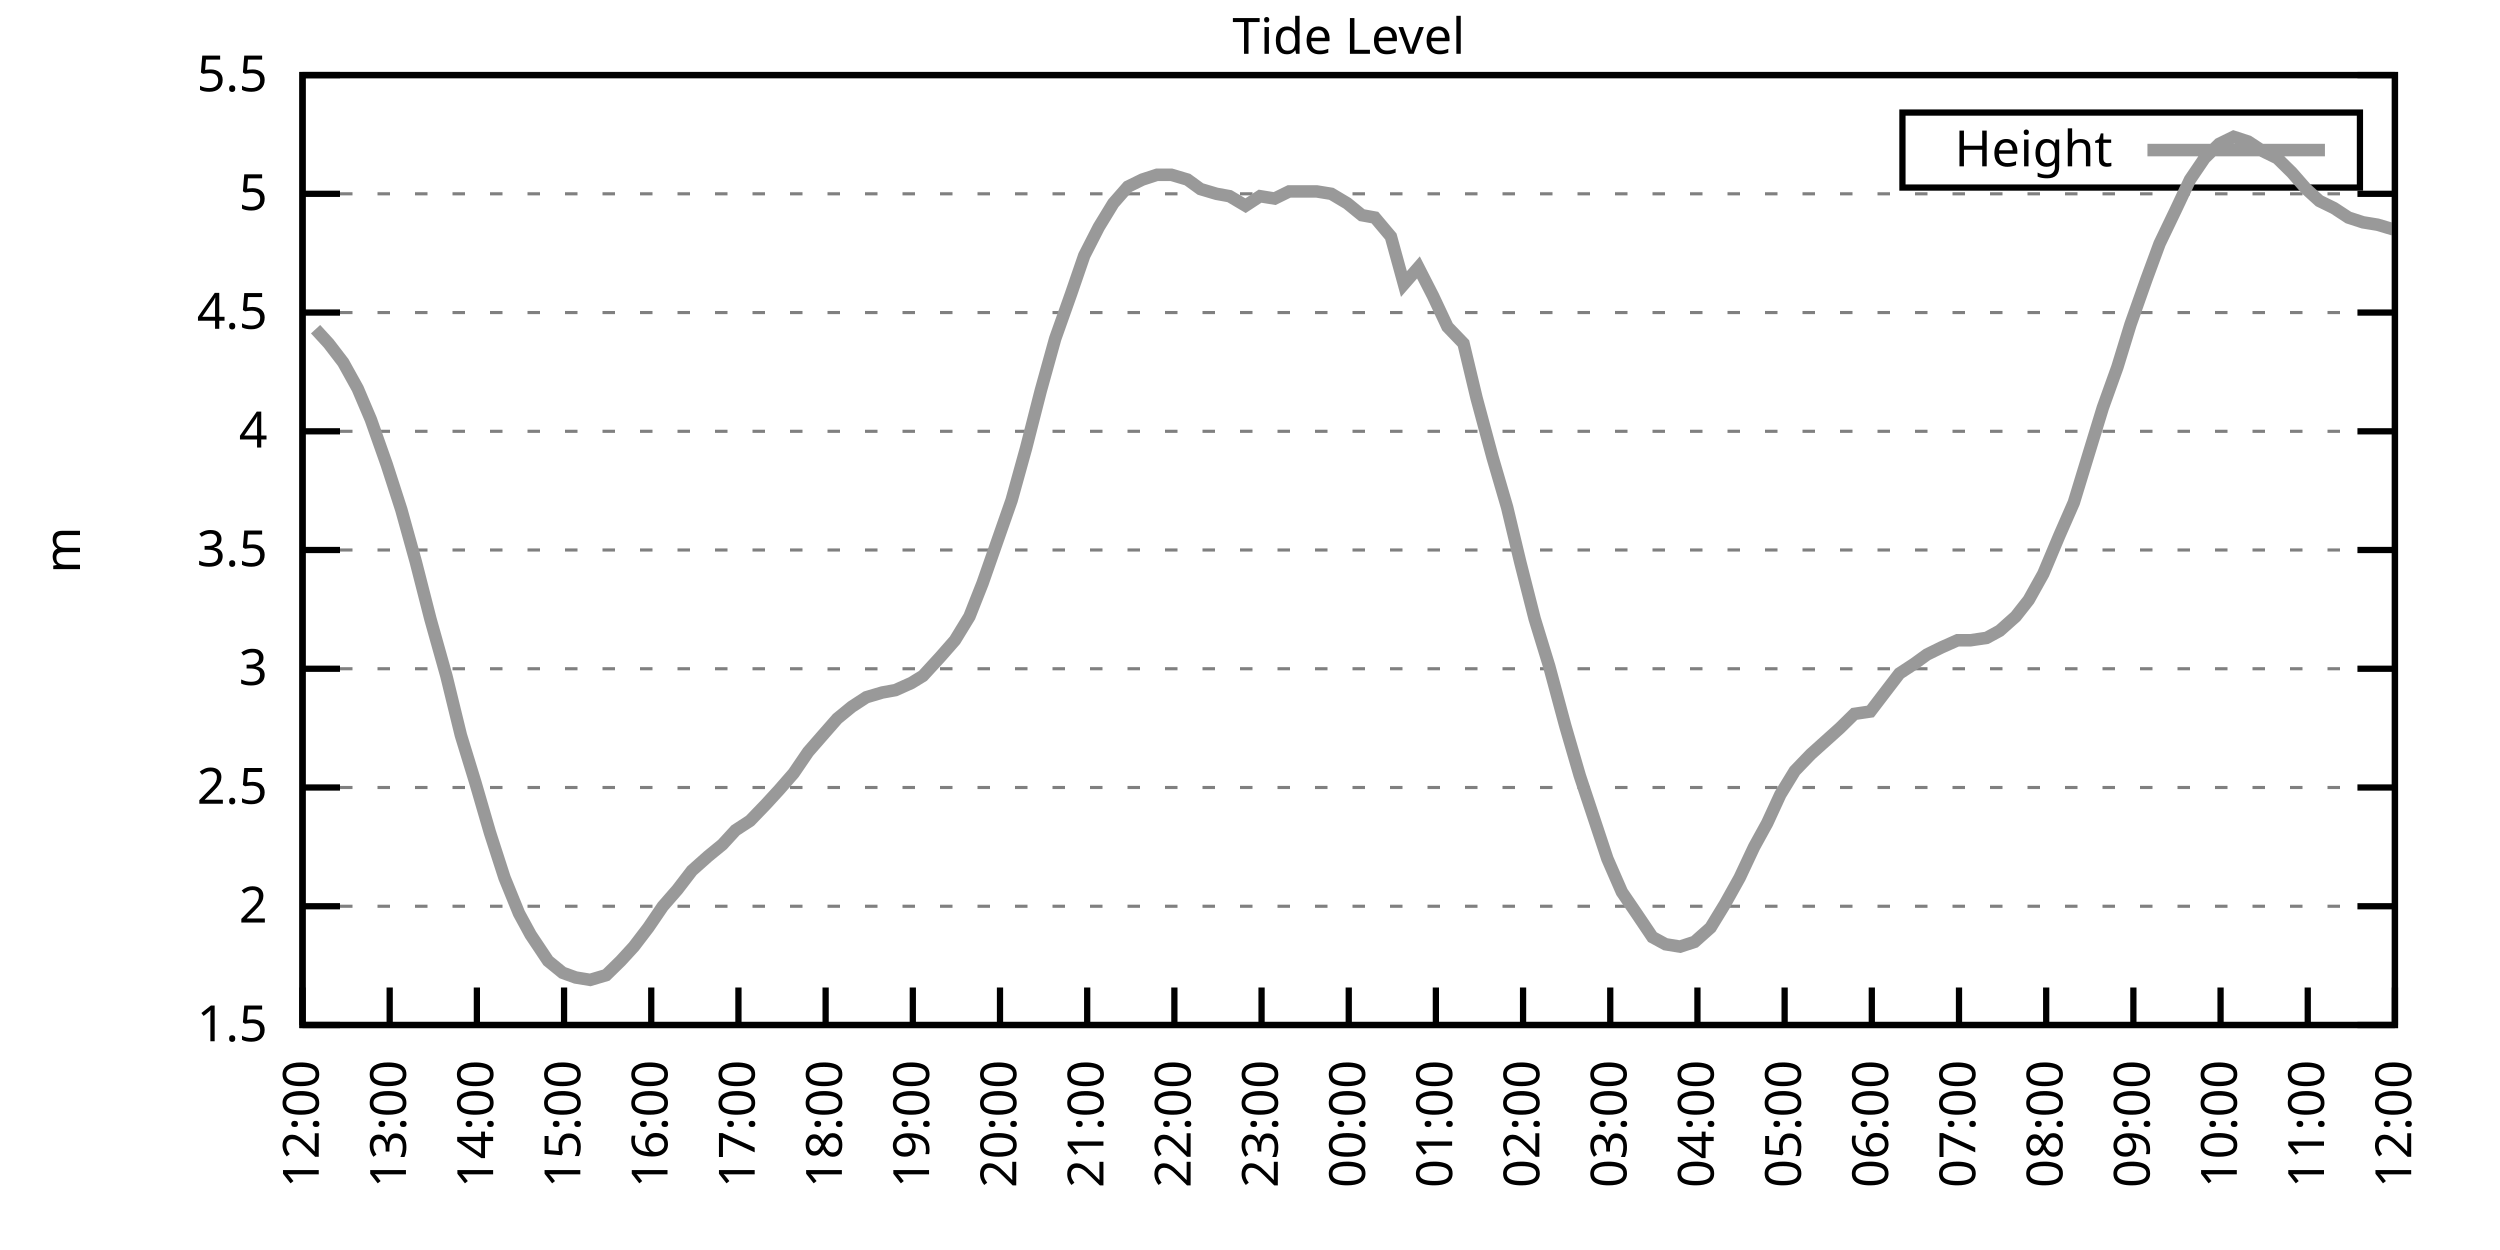
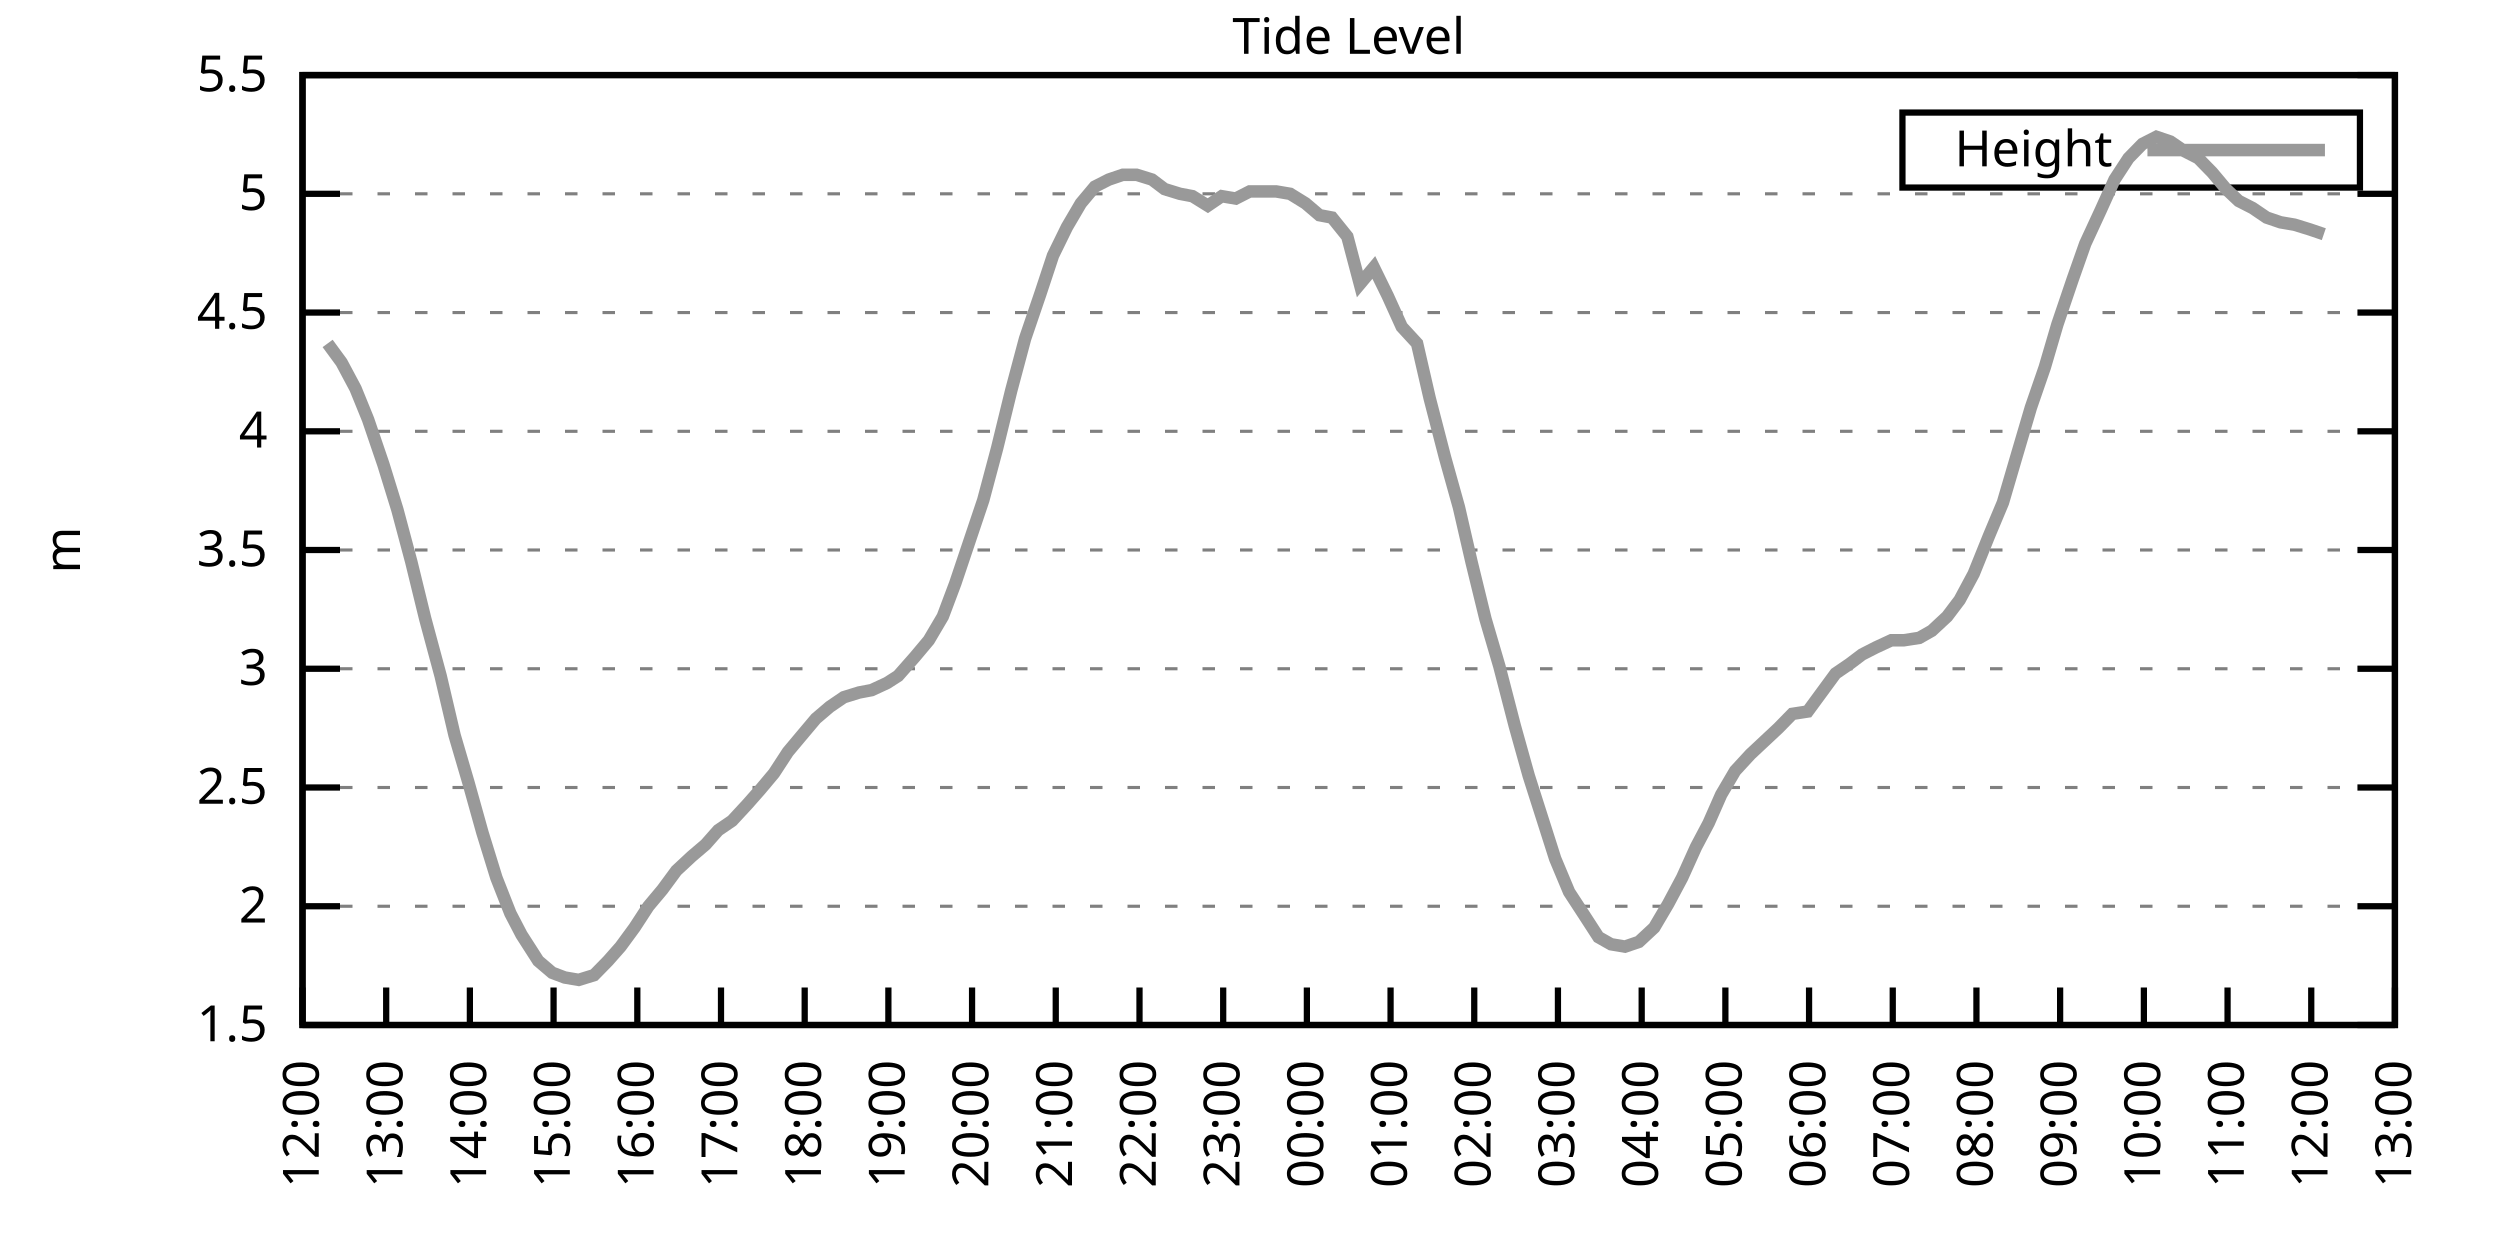
<svg xmlns="http://www.w3.org/2000/svg" xmlns:xlink="http://www.w3.org/1999/xlink" width="400" height="200" viewBox="0 0 400 200">
  <g id="gnuplot_canvas">
    <rect x="0" y="0" width="400" height="200" fill="none" />
    <defs>
      <circle id="gpDot" r="0.5" stroke-width="0.5" stroke="currentColor" />
      <path id="gpPt0" stroke-width="0.333" stroke="currentColor" d="M-1,0 h2 M0,-1 v2" />
      <path id="gpPt1" stroke-width="0.333" stroke="currentColor" d="M-1,-1 L1,1 M1,-1 L-1,1" />
      <path id="gpPt2" stroke-width="0.333" stroke="currentColor" d="M-1,0 L1,0 M0,-1 L0,1 M-1,-1 L1,1 M-1,1 L1,-1" />
      <rect id="gpPt3" stroke-width="0.333" stroke="currentColor" x="-1" y="-1" width="2" height="2" />
      <rect id="gpPt4" stroke-width="0.333" stroke="currentColor" fill="currentColor" x="-1" y="-1" width="2" height="2" />
      <circle id="gpPt5" stroke-width="0.333" stroke="currentColor" cx="0" cy="0" r="1" />
      <use xlink:href="#gpPt5" id="gpPt6" fill="currentColor" stroke="none" />
      <path id="gpPt7" stroke-width="0.333" stroke="currentColor" d="M0,-1.33 L-1.33,0.67 L1.33,0.67 z" />
      <use xlink:href="#gpPt7" id="gpPt8" fill="currentColor" stroke="none" />
      <use xlink:href="#gpPt7" id="gpPt9" stroke="currentColor" transform="rotate(180)" />
      <use xlink:href="#gpPt9" id="gpPt10" fill="currentColor" stroke="none" />
      <use xlink:href="#gpPt3" id="gpPt11" stroke="currentColor" transform="rotate(45)" />
      <use xlink:href="#gpPt11" id="gpPt12" fill="currentColor" stroke="none" />
      <path id="gpPt13" stroke-width="0.333" stroke="currentColor" d="M0,1.330 L1.265,0.411 L0.782,-1.067 L-0.782,-1.076 L-1.265,0.411 z" />
      <use xlink:href="#gpPt13" id="gpPt14" fill="currentColor" stroke="none" />
      <filter id="textbox" filterUnits="objectBoundingBox" x="0" y="0" height="1" width="1">
        <feFlood flood-color="white" flood-opacity="1" result="bgnd" />
        <feComposite in="SourceGraphic" in2="bgnd" operator="atop" />
      </filter>
      <filter id="greybox" filterUnits="objectBoundingBox" x="0" y="0" height="1" width="1">
        <feFlood flood-color="lightgrey" flood-opacity="1" result="grey" />
        <feComposite in="SourceGraphic" in2="grey" operator="atop" />
      </filter>
    </defs>
    <g fill="none" color="white" stroke="currentColor" stroke-width="1.00" stroke-linecap="butt" stroke-linejoin="miter">
</g>
    <g fill="none" color="black" stroke="currentColor" stroke-width="1.00" stroke-linecap="butt" stroke-linejoin="miter">
      <g stroke="none" shape-rendering="crispEdges">
        <polygon fill="rgb(255, 255, 255)" points="48.40,164.00 383.18,164.00 383.18,12.02 48.40,12.02 " />
      </g>
    </g>
    <g fill="none" color="black" stroke="currentColor" stroke-width="1.00" stroke-linecap="butt" stroke-linejoin="miter">
</g>
    <g fill="none" color="black" stroke="black" stroke-width="0.50" stroke-linecap="butt" stroke-linejoin="miter">
</g>
    <g fill="none" color="gray" stroke="currentColor" stroke-width="0.50" stroke-linecap="butt" stroke-linejoin="miter">
      <path stroke="gray" stroke-dasharray="2,4" class="gridline" d="M48.40,164.00 L383.19,164.00  " />
    </g>
    <g fill="none" color="gray" stroke="gray" stroke-width="1.00" stroke-linecap="butt" stroke-linejoin="miter">
</g>
    <g fill="none" color="black" stroke="currentColor" stroke-width="1.00" stroke-linecap="butt" stroke-linejoin="miter">
      <path stroke="black" d="M48.40,164.00 L54.40,164.00 M383.19,164.00 L377.19,164.00  " />
      <g transform="translate(42.80,166.60)" stroke="none" fill="black" font-family="Sans" font-size="8.00" text-anchor="end">
        <text>
          <tspan font-family="Sans"> 1.5</tspan>
        </text>
      </g>
    </g>
    <g fill="none" color="black" stroke="currentColor" stroke-width="1.00" stroke-linecap="butt" stroke-linejoin="miter">
</g>
    <g fill="none" color="black" stroke="black" stroke-width="0.50" stroke-linecap="butt" stroke-linejoin="miter">
</g>
    <g fill="none" color="gray" stroke="currentColor" stroke-width="0.50" stroke-linecap="butt" stroke-linejoin="miter">
      <path stroke="gray" stroke-dasharray="2,4" class="gridline" d="M48.40,145.00 L383.19,145.00  " />
    </g>
    <g fill="none" color="gray" stroke="gray" stroke-width="1.00" stroke-linecap="butt" stroke-linejoin="miter">
</g>
    <g fill="none" color="black" stroke="currentColor" stroke-width="1.00" stroke-linecap="butt" stroke-linejoin="miter">
      <path stroke="black" d="M48.40,145.00 L54.40,145.00 M383.19,145.00 L377.19,145.00  " />
      <g transform="translate(42.80,147.60)" stroke="none" fill="black" font-family="Sans" font-size="8.00" text-anchor="end">
        <text>
          <tspan font-family="Sans"> 2</tspan>
        </text>
      </g>
    </g>
    <g fill="none" color="black" stroke="currentColor" stroke-width="1.00" stroke-linecap="butt" stroke-linejoin="miter">
</g>
    <g fill="none" color="black" stroke="black" stroke-width="0.50" stroke-linecap="butt" stroke-linejoin="miter">
</g>
    <g fill="none" color="gray" stroke="currentColor" stroke-width="0.50" stroke-linecap="butt" stroke-linejoin="miter">
      <path stroke="gray" stroke-dasharray="2,4" class="gridline" d="M48.40,126.00 L383.19,126.00  " />
    </g>
    <g fill="none" color="gray" stroke="gray" stroke-width="1.00" stroke-linecap="butt" stroke-linejoin="miter">
</g>
    <g fill="none" color="black" stroke="currentColor" stroke-width="1.00" stroke-linecap="butt" stroke-linejoin="miter">
      <path stroke="black" d="M48.40,126.00 L54.40,126.00 M383.19,126.00 L377.19,126.00  " />
      <g transform="translate(42.80,128.60)" stroke="none" fill="black" font-family="Sans" font-size="8.00" text-anchor="end">
        <text>
          <tspan font-family="Sans"> 2.5</tspan>
        </text>
      </g>
    </g>
    <g fill="none" color="black" stroke="currentColor" stroke-width="1.00" stroke-linecap="butt" stroke-linejoin="miter">
</g>
    <g fill="none" color="black" stroke="black" stroke-width="0.50" stroke-linecap="butt" stroke-linejoin="miter">
</g>
    <g fill="none" color="gray" stroke="currentColor" stroke-width="0.50" stroke-linecap="butt" stroke-linejoin="miter">
      <path stroke="gray" stroke-dasharray="2,4" class="gridline" d="M48.40,107.00 L383.19,107.00  " />
    </g>
    <g fill="none" color="gray" stroke="gray" stroke-width="1.00" stroke-linecap="butt" stroke-linejoin="miter">
</g>
    <g fill="none" color="black" stroke="currentColor" stroke-width="1.00" stroke-linecap="butt" stroke-linejoin="miter">
      <path stroke="black" d="M48.40,107.00 L54.40,107.00 M383.19,107.00 L377.19,107.00  " />
      <g transform="translate(42.80,109.60)" stroke="none" fill="black" font-family="Sans" font-size="8.00" text-anchor="end">
        <text>
          <tspan font-family="Sans"> 3</tspan>
        </text>
      </g>
    </g>
    <g fill="none" color="black" stroke="currentColor" stroke-width="1.00" stroke-linecap="butt" stroke-linejoin="miter">
</g>
    <g fill="none" color="black" stroke="black" stroke-width="0.50" stroke-linecap="butt" stroke-linejoin="miter">
</g>
    <g fill="none" color="gray" stroke="currentColor" stroke-width="0.50" stroke-linecap="butt" stroke-linejoin="miter">
      <path stroke="gray" stroke-dasharray="2,4" class="gridline" d="M48.40,88.00 L383.19,88.00  " />
    </g>
    <g fill="none" color="gray" stroke="gray" stroke-width="1.00" stroke-linecap="butt" stroke-linejoin="miter">
</g>
    <g fill="none" color="black" stroke="currentColor" stroke-width="1.00" stroke-linecap="butt" stroke-linejoin="miter">
      <path stroke="black" d="M48.40,88.00 L54.40,88.00 M383.19,88.00 L377.19,88.00  " />
      <g transform="translate(42.80,90.60)" stroke="none" fill="black" font-family="Sans" font-size="8.00" text-anchor="end">
        <text>
          <tspan font-family="Sans"> 3.5</tspan>
        </text>
      </g>
    </g>
    <g fill="none" color="black" stroke="currentColor" stroke-width="1.00" stroke-linecap="butt" stroke-linejoin="miter">
</g>
    <g fill="none" color="black" stroke="black" stroke-width="0.50" stroke-linecap="butt" stroke-linejoin="miter">
</g>
    <g fill="none" color="gray" stroke="currentColor" stroke-width="0.50" stroke-linecap="butt" stroke-linejoin="miter">
      <path stroke="gray" stroke-dasharray="2,4" class="gridline" d="M48.40,69.01 L383.19,69.01  " />
    </g>
    <g fill="none" color="gray" stroke="gray" stroke-width="1.00" stroke-linecap="butt" stroke-linejoin="miter">
</g>
    <g fill="none" color="black" stroke="currentColor" stroke-width="1.00" stroke-linecap="butt" stroke-linejoin="miter">
      <path stroke="black" d="M48.40,69.01 L54.40,69.01 M383.19,69.01 L377.19,69.01  " />
      <g transform="translate(42.80,71.61)" stroke="none" fill="black" font-family="Sans" font-size="8.00" text-anchor="end">
        <text>
          <tspan font-family="Sans"> 4</tspan>
        </text>
      </g>
    </g>
    <g fill="none" color="black" stroke="currentColor" stroke-width="1.00" stroke-linecap="butt" stroke-linejoin="miter">
</g>
    <g fill="none" color="black" stroke="black" stroke-width="0.50" stroke-linecap="butt" stroke-linejoin="miter">
</g>
    <g fill="none" color="gray" stroke="currentColor" stroke-width="0.50" stroke-linecap="butt" stroke-linejoin="miter">
      <path stroke="gray" stroke-dasharray="2,4" class="gridline" d="M48.40,50.01 L383.19,50.01  " />
    </g>
    <g fill="none" color="gray" stroke="gray" stroke-width="1.00" stroke-linecap="butt" stroke-linejoin="miter">
</g>
    <g fill="none" color="black" stroke="currentColor" stroke-width="1.00" stroke-linecap="butt" stroke-linejoin="miter">
      <path stroke="black" d="M48.40,50.01 L54.40,50.01 M383.19,50.01 L377.19,50.01  " />
      <g transform="translate(42.80,52.61)" stroke="none" fill="black" font-family="Sans" font-size="8.00" text-anchor="end">
        <text>
          <tspan font-family="Sans"> 4.5</tspan>
        </text>
      </g>
    </g>
    <g fill="none" color="black" stroke="currentColor" stroke-width="1.00" stroke-linecap="butt" stroke-linejoin="miter">
</g>
    <g fill="none" color="black" stroke="black" stroke-width="0.50" stroke-linecap="butt" stroke-linejoin="miter">
</g>
    <g fill="none" color="gray" stroke="currentColor" stroke-width="0.50" stroke-linecap="butt" stroke-linejoin="miter">
      <path stroke="gray" stroke-dasharray="2,4" class="gridline" d="M48.40,31.01 L383.19,31.01  " />
    </g>
    <g fill="none" color="gray" stroke="gray" stroke-width="1.00" stroke-linecap="butt" stroke-linejoin="miter">
</g>
    <g fill="none" color="black" stroke="currentColor" stroke-width="1.00" stroke-linecap="butt" stroke-linejoin="miter">
      <path stroke="black" d="M48.40,31.01 L54.40,31.01 M383.19,31.01 L377.19,31.01  " />
      <g transform="translate(42.80,33.61)" stroke="none" fill="black" font-family="Sans" font-size="8.00" text-anchor="end">
        <text>
          <tspan font-family="Sans"> 5</tspan>
        </text>
      </g>
    </g>
    <g fill="none" color="black" stroke="currentColor" stroke-width="1.00" stroke-linecap="butt" stroke-linejoin="miter">
</g>
    <g fill="none" color="black" stroke="black" stroke-width="0.50" stroke-linecap="butt" stroke-linejoin="miter">
</g>
    <g fill="none" color="gray" stroke="currentColor" stroke-width="0.50" stroke-linecap="butt" stroke-linejoin="miter">
      <path stroke="gray" stroke-dasharray="2,4" class="gridline" d="M48.40,12.01 L383.19,12.01  " />
    </g>
    <g fill="none" color="gray" stroke="gray" stroke-width="1.00" stroke-linecap="butt" stroke-linejoin="miter">
</g>
    <g fill="none" color="black" stroke="currentColor" stroke-width="1.00" stroke-linecap="butt" stroke-linejoin="miter">
      <path stroke="black" d="M48.40,12.01 L54.40,12.01 M383.19,12.01 L377.19,12.01  " />
      <g transform="translate(42.80,14.61)" stroke="none" fill="black" font-family="Sans" font-size="8.00" text-anchor="end">
        <text>
          <tspan font-family="Sans"> 5.5</tspan>
        </text>
      </g>
    </g>
    <g fill="none" color="black" stroke="currentColor" stroke-width="1.00" stroke-linecap="butt" stroke-linejoin="miter">
      <path stroke="black" d="M48.40,164.00 L48.40,158.00  " />
      <g transform="translate(51.00,169.60) rotate(270.00)" stroke="none" fill="black" font-family="Sans" font-size="8.00" text-anchor="end">
        <text>
          <tspan font-family="Sans">12:00</tspan>
        </text>
      </g>
    </g>
    <g fill="none" color="black" stroke="currentColor" stroke-width="1.00" stroke-linecap="butt" stroke-linejoin="miter">
-       <path stroke="black" d="M62.35,164.00 L62.35,158.00  " />
-       <g transform="translate(64.95,169.60) rotate(270.00)" stroke="none" fill="black" font-family="Sans" font-size="8.00" text-anchor="end">
+       <path stroke="black" d="M61.79,164.00 L61.79,158.00  " />
+       <g transform="translate(64.39,169.60) rotate(270.00)" stroke="none" fill="black" font-family="Sans" font-size="8.00" text-anchor="end">
        <text>
          <tspan font-family="Sans">13:00</tspan>
        </text>
      </g>
    </g>
    <g fill="none" color="black" stroke="currentColor" stroke-width="1.00" stroke-linecap="butt" stroke-linejoin="miter">
-       <path stroke="black" d="M76.30,164.00 L76.30,158.00  " />
-       <g transform="translate(78.90,169.60) rotate(270.00)" stroke="none" fill="black" font-family="Sans" font-size="8.00" text-anchor="end">
+       <path stroke="black" d="M75.18,164.00 L75.18,158.00  " />
+       <g transform="translate(77.78,169.60) rotate(270.00)" stroke="none" fill="black" font-family="Sans" font-size="8.00" text-anchor="end">
        <text>
          <tspan font-family="Sans">14:00</tspan>
        </text>
      </g>
    </g>
    <g fill="none" color="black" stroke="currentColor" stroke-width="1.00" stroke-linecap="butt" stroke-linejoin="miter">
-       <path stroke="black" d="M90.25,164.00 L90.25,158.00  " />
-       <g transform="translate(92.85,169.60) rotate(270.00)" stroke="none" fill="black" font-family="Sans" font-size="8.00" text-anchor="end">
+       <path stroke="black" d="M88.57,164.00 L88.57,158.00  " />
+       <g transform="translate(91.17,169.60) rotate(270.00)" stroke="none" fill="black" font-family="Sans" font-size="8.00" text-anchor="end">
        <text>
          <tspan font-family="Sans">15:00</tspan>
        </text>
      </g>
    </g>
    <g fill="none" color="black" stroke="currentColor" stroke-width="1.00" stroke-linecap="butt" stroke-linejoin="miter">
-       <path stroke="black" d="M104.20,164.00 L104.20,158.00  " />
-       <g transform="translate(106.80,169.60) rotate(270.00)" stroke="none" fill="black" font-family="Sans" font-size="8.00" text-anchor="end">
+       <path stroke="black" d="M101.97,164.00 L101.97,158.00  " />
+       <g transform="translate(104.57,169.60) rotate(270.00)" stroke="none" fill="black" font-family="Sans" font-size="8.00" text-anchor="end">
        <text>
          <tspan font-family="Sans">16:00</tspan>
        </text>
      </g>
    </g>
    <g fill="none" color="black" stroke="currentColor" stroke-width="1.00" stroke-linecap="butt" stroke-linejoin="miter">
-       <path stroke="black" d="M118.15,164.00 L118.15,158.00  " />
-       <g transform="translate(120.75,169.60) rotate(270.00)" stroke="none" fill="black" font-family="Sans" font-size="8.00" text-anchor="end">
+       <path stroke="black" d="M115.36,164.00 L115.36,158.00  " />
+       <g transform="translate(117.96,169.60) rotate(270.00)" stroke="none" fill="black" font-family="Sans" font-size="8.00" text-anchor="end">
        <text>
          <tspan font-family="Sans">17:00</tspan>
        </text>
      </g>
    </g>
    <g fill="none" color="black" stroke="currentColor" stroke-width="1.00" stroke-linecap="butt" stroke-linejoin="miter">
-       <path stroke="black" d="M132.10,164.00 L132.10,158.00  " />
-       <g transform="translate(134.70,169.60) rotate(270.00)" stroke="none" fill="black" font-family="Sans" font-size="8.00" text-anchor="end">
+       <path stroke="black" d="M128.75,164.00 L128.75,158.00  " />
+       <g transform="translate(131.35,169.60) rotate(270.00)" stroke="none" fill="black" font-family="Sans" font-size="8.00" text-anchor="end">
        <text>
          <tspan font-family="Sans">18:00</tspan>
        </text>
      </g>
    </g>
    <g fill="none" color="black" stroke="currentColor" stroke-width="1.00" stroke-linecap="butt" stroke-linejoin="miter">
-       <path stroke="black" d="M146.05,164.00 L146.05,158.00  " />
-       <g transform="translate(148.65,169.60) rotate(270.00)" stroke="none" fill="black" font-family="Sans" font-size="8.00" text-anchor="end">
+       <path stroke="black" d="M142.14,164.00 L142.14,158.00  " />
+       <g transform="translate(144.74,169.60) rotate(270.00)" stroke="none" fill="black" font-family="Sans" font-size="8.00" text-anchor="end">
        <text>
          <tspan font-family="Sans">19:00</tspan>
        </text>
      </g>
    </g>
    <g fill="none" color="black" stroke="currentColor" stroke-width="1.00" stroke-linecap="butt" stroke-linejoin="miter">
-       <path stroke="black" d="M160.00,164.00 L160.00,158.00  " />
-       <g transform="translate(162.60,169.60) rotate(270.00)" stroke="none" fill="black" font-family="Sans" font-size="8.00" text-anchor="end">
+       <path stroke="black" d="M155.53,164.00 L155.53,158.00  " />
+       <g transform="translate(158.13,169.60) rotate(270.00)" stroke="none" fill="black" font-family="Sans" font-size="8.00" text-anchor="end">
        <text>
          <tspan font-family="Sans">20:00</tspan>
        </text>
      </g>
    </g>
    <g fill="none" color="black" stroke="currentColor" stroke-width="1.00" stroke-linecap="butt" stroke-linejoin="miter">
-       <path stroke="black" d="M173.95,164.00 L173.95,158.00  " />
-       <g transform="translate(176.55,169.60) rotate(270.00)" stroke="none" fill="black" font-family="Sans" font-size="8.00" text-anchor="end">
+       <path stroke="black" d="M168.92,164.00 L168.92,158.00  " />
+       <g transform="translate(171.52,169.60) rotate(270.00)" stroke="none" fill="black" font-family="Sans" font-size="8.00" text-anchor="end">
        <text>
          <tspan font-family="Sans">21:00</tspan>
        </text>
      </g>
    </g>
    <g fill="none" color="black" stroke="currentColor" stroke-width="1.00" stroke-linecap="butt" stroke-linejoin="miter">
-       <path stroke="black" d="M187.90,164.00 L187.90,158.00  " />
-       <g transform="translate(190.50,169.60) rotate(270.00)" stroke="none" fill="black" font-family="Sans" font-size="8.00" text-anchor="end">
+       <path stroke="black" d="M182.32,164.00 L182.32,158.00  " />
+       <g transform="translate(184.92,169.60) rotate(270.00)" stroke="none" fill="black" font-family="Sans" font-size="8.00" text-anchor="end">
        <text>
          <tspan font-family="Sans">22:00</tspan>
        </text>
      </g>
    </g>
    <g fill="none" color="black" stroke="currentColor" stroke-width="1.00" stroke-linecap="butt" stroke-linejoin="miter">
-       <path stroke="black" d="M201.85,164.00 L201.85,158.00  " />
-       <g transform="translate(204.45,169.60) rotate(270.00)" stroke="none" fill="black" font-family="Sans" font-size="8.00" text-anchor="end">
+       <path stroke="black" d="M195.71,164.00 L195.71,158.00  " />
+       <g transform="translate(198.31,169.60) rotate(270.00)" stroke="none" fill="black" font-family="Sans" font-size="8.00" text-anchor="end">
        <text>
          <tspan font-family="Sans">23:00</tspan>
        </text>
      </g>
    </g>
    <g fill="none" color="black" stroke="currentColor" stroke-width="1.00" stroke-linecap="butt" stroke-linejoin="miter">
-       <path stroke="black" d="M215.80,164.00 L215.80,158.00  " />
-       <g transform="translate(218.40,169.60) rotate(270.00)" stroke="none" fill="black" font-family="Sans" font-size="8.00" text-anchor="end">
+       <path stroke="black" d="M209.10,164.00 L209.10,158.00  " />
+       <g transform="translate(211.70,169.60) rotate(270.00)" stroke="none" fill="black" font-family="Sans" font-size="8.00" text-anchor="end">
        <text>
          <tspan font-family="Sans">00:00</tspan>
        </text>
      </g>
    </g>
    <g fill="none" color="black" stroke="currentColor" stroke-width="1.00" stroke-linecap="butt" stroke-linejoin="miter">
-       <path stroke="black" d="M229.74,164.00 L229.74,158.00  " />
-       <g transform="translate(232.34,169.60) rotate(270.00)" stroke="none" fill="black" font-family="Sans" font-size="8.00" text-anchor="end">
+       <path stroke="black" d="M222.49,164.00 L222.49,158.00  " />
+       <g transform="translate(225.09,169.60) rotate(270.00)" stroke="none" fill="black" font-family="Sans" font-size="8.00" text-anchor="end">
        <text>
          <tspan font-family="Sans">01:00</tspan>
        </text>
      </g>
    </g>
    <g fill="none" color="black" stroke="currentColor" stroke-width="1.00" stroke-linecap="butt" stroke-linejoin="miter">
-       <path stroke="black" d="M243.69,164.00 L243.69,158.00  " />
-       <g transform="translate(246.29,169.60) rotate(270.00)" stroke="none" fill="black" font-family="Sans" font-size="8.00" text-anchor="end">
+       <path stroke="black" d="M235.88,164.00 L235.88,158.00  " />
+       <g transform="translate(238.48,169.60) rotate(270.00)" stroke="none" fill="black" font-family="Sans" font-size="8.00" text-anchor="end">
        <text>
          <tspan font-family="Sans">02:00</tspan>
        </text>
      </g>
    </g>
    <g fill="none" color="black" stroke="currentColor" stroke-width="1.00" stroke-linecap="butt" stroke-linejoin="miter">
-       <path stroke="black" d="M257.64,164.00 L257.64,158.00  " />
-       <g transform="translate(260.24,169.60) rotate(270.00)" stroke="none" fill="black" font-family="Sans" font-size="8.00" text-anchor="end">
+       <path stroke="black" d="M249.27,164.00 L249.27,158.00  " />
+       <g transform="translate(251.87,169.60) rotate(270.00)" stroke="none" fill="black" font-family="Sans" font-size="8.00" text-anchor="end">
        <text>
          <tspan font-family="Sans">03:00</tspan>
        </text>
      </g>
    </g>
    <g fill="none" color="black" stroke="currentColor" stroke-width="1.00" stroke-linecap="butt" stroke-linejoin="miter">
-       <path stroke="black" d="M271.59,164.00 L271.59,158.00  " />
-       <g transform="translate(274.19,169.60) rotate(270.00)" stroke="none" fill="black" font-family="Sans" font-size="8.00" text-anchor="end">
+       <path stroke="black" d="M262.67,164.00 L262.67,158.00  " />
+       <g transform="translate(265.27,169.60) rotate(270.00)" stroke="none" fill="black" font-family="Sans" font-size="8.00" text-anchor="end">
        <text>
          <tspan font-family="Sans">04:00</tspan>
        </text>
      </g>
    </g>
    <g fill="none" color="black" stroke="currentColor" stroke-width="1.00" stroke-linecap="butt" stroke-linejoin="miter">
-       <path stroke="black" d="M285.54,164.00 L285.54,158.00  " />
-       <g transform="translate(288.14,169.60) rotate(270.00)" stroke="none" fill="black" font-family="Sans" font-size="8.00" text-anchor="end">
+       <path stroke="black" d="M276.06,164.00 L276.06,158.00  " />
+       <g transform="translate(278.66,169.60) rotate(270.00)" stroke="none" fill="black" font-family="Sans" font-size="8.00" text-anchor="end">
        <text>
          <tspan font-family="Sans">05:00</tspan>
        </text>
      </g>
    </g>
    <g fill="none" color="black" stroke="currentColor" stroke-width="1.00" stroke-linecap="butt" stroke-linejoin="miter">
-       <path stroke="black" d="M299.49,164.00 L299.49,158.00  " />
-       <g transform="translate(302.09,169.60) rotate(270.00)" stroke="none" fill="black" font-family="Sans" font-size="8.00" text-anchor="end">
+       <path stroke="black" d="M289.45,164.00 L289.45,158.00  " />
+       <g transform="translate(292.05,169.60) rotate(270.00)" stroke="none" fill="black" font-family="Sans" font-size="8.00" text-anchor="end">
        <text>
          <tspan font-family="Sans">06:00</tspan>
        </text>
      </g>
    </g>
    <g fill="none" color="black" stroke="currentColor" stroke-width="1.00" stroke-linecap="butt" stroke-linejoin="miter">
-       <path stroke="black" d="M313.44,164.00 L313.44,158.00  " />
-       <g transform="translate(316.04,169.60) rotate(270.00)" stroke="none" fill="black" font-family="Sans" font-size="8.00" text-anchor="end">
+       <path stroke="black" d="M302.84,164.00 L302.84,158.00  " />
+       <g transform="translate(305.44,169.60) rotate(270.00)" stroke="none" fill="black" font-family="Sans" font-size="8.00" text-anchor="end">
        <text>
          <tspan font-family="Sans">07:00</tspan>
        </text>
      </g>
    </g>
    <g fill="none" color="black" stroke="currentColor" stroke-width="1.00" stroke-linecap="butt" stroke-linejoin="miter">
-       <path stroke="black" d="M327.39,164.00 L327.39,158.00  " />
-       <g transform="translate(329.99,169.60) rotate(270.00)" stroke="none" fill="black" font-family="Sans" font-size="8.00" text-anchor="end">
+       <path stroke="black" d="M316.23,164.00 L316.23,158.00  " />
+       <g transform="translate(318.83,169.60) rotate(270.00)" stroke="none" fill="black" font-family="Sans" font-size="8.00" text-anchor="end">
        <text>
          <tspan font-family="Sans">08:00</tspan>
        </text>
      </g>
    </g>
    <g fill="none" color="black" stroke="currentColor" stroke-width="1.00" stroke-linecap="butt" stroke-linejoin="miter">
-       <path stroke="black" d="M341.34,164.00 L341.34,158.00  " />
-       <g transform="translate(343.94,169.60) rotate(270.00)" stroke="none" fill="black" font-family="Sans" font-size="8.00" text-anchor="end">
+       <path stroke="black" d="M329.62,164.00 L329.62,158.00  " />
+       <g transform="translate(332.22,169.60) rotate(270.00)" stroke="none" fill="black" font-family="Sans" font-size="8.00" text-anchor="end">
        <text>
          <tspan font-family="Sans">09:00</tspan>
        </text>
      </g>
    </g>
    <g fill="none" color="black" stroke="currentColor" stroke-width="1.00" stroke-linecap="butt" stroke-linejoin="miter">
-       <path stroke="black" d="M355.29,164.00 L355.29,158.00  " />
-       <g transform="translate(357.89,169.60) rotate(270.00)" stroke="none" fill="black" font-family="Sans" font-size="8.00" text-anchor="end">
+       <path stroke="black" d="M343.02,164.00 L343.02,158.00  " />
+       <g transform="translate(345.62,169.60) rotate(270.00)" stroke="none" fill="black" font-family="Sans" font-size="8.00" text-anchor="end">
        <text>
          <tspan font-family="Sans">10:00</tspan>
        </text>
      </g>
    </g>
    <g fill="none" color="black" stroke="currentColor" stroke-width="1.00" stroke-linecap="butt" stroke-linejoin="miter">
-       <path stroke="black" d="M369.24,164.00 L369.24,158.00  " />
-       <g transform="translate(371.84,169.60) rotate(270.00)" stroke="none" fill="black" font-family="Sans" font-size="8.00" text-anchor="end">
+       <path stroke="black" d="M356.41,164.00 L356.41,158.00  " />
+       <g transform="translate(359.01,169.60) rotate(270.00)" stroke="none" fill="black" font-family="Sans" font-size="8.00" text-anchor="end">
        <text>
          <tspan font-family="Sans">11:00</tspan>
+         </text>
+       </g>
+     </g>
+     <g fill="none" color="black" stroke="currentColor" stroke-width="1.00" stroke-linecap="butt" stroke-linejoin="miter">
+       <path stroke="black" d="M369.80,164.00 L369.80,158.00  " />
+       <g transform="translate(372.40,169.60) rotate(270.00)" stroke="none" fill="black" font-family="Sans" font-size="8.00" text-anchor="end">
+         <text>
+           <tspan font-family="Sans">12:00</tspan>
        </text>
      </g>
    </g>
    <g fill="none" color="black" stroke="currentColor" stroke-width="1.00" stroke-linecap="butt" stroke-linejoin="miter">
      <path stroke="black" d="M383.19,164.00 L383.19,158.00  " />
      <g transform="translate(385.79,169.60) rotate(270.00)" stroke="none" fill="black" font-family="Sans" font-size="8.00" text-anchor="end">
        <text>
-           <tspan font-family="Sans">12:00</tspan>
+           <tspan font-family="Sans">13:00</tspan>
        </text>
      </g>
    </g>
    <g fill="none" color="black" stroke="currentColor" stroke-width="1.00" stroke-linecap="butt" stroke-linejoin="miter">
</g>
    <g fill="none" color="black" stroke="currentColor" stroke-width="1.00" stroke-linecap="butt" stroke-linejoin="miter">
      <path stroke="black" d="M48.40,12.01 L48.40,164.00 L383.19,164.00 L383.19,12.01 L48.40,12.01 Z  " />
    </g>
    <g fill="none" color="black" stroke="currentColor" stroke-width="1.00" stroke-linecap="butt" stroke-linejoin="miter">
</g>
    <g fill="none" color="black" stroke="currentColor" stroke-width="1.00" stroke-linecap="butt" stroke-linejoin="miter">
      <path stroke="black" d="M304.39,30.01 L304.39,18.01 L377.59,18.01 L377.59,30.01 L304.39,30.01 Z  " />
    </g>
    <g id="Tide_level_plot_1">
      <g fill="none" color="white" stroke="black" stroke-width="2.00" stroke-linecap="butt" stroke-linejoin="miter">
</g>
      <g fill="none" color="black" stroke="currentColor" stroke-width="2.00" stroke-linecap="butt" stroke-linejoin="miter">
        <g transform="translate(337.99,26.61)" stroke="none" fill="black" font-family="Sans" font-size="8.00" text-anchor="end">
          <text>
            <tspan font-family="Sans">Height</tspan>
          </text>
        </g>
      </g>
      <g fill="none" color="black" stroke="currentColor" stroke-width="2.00" stroke-linecap="butt" stroke-linejoin="miter">
-         <path stroke="rgb(153, 153, 153)" d="M343.59,24.01 L371.99,24.01 M50.49,52.67 L52.58,54.95 L54.91,57.99 L57.23,62.17 L59.33,67.11 L61.88,74.33   L64.21,81.55 L66.53,89.90 L68.86,99.02 L71.42,108.14 L73.74,117.64 L76.07,125.24 L78.39,133.22 L80.72,140.44   L83.04,146.14 L84.90,149.56 L87.69,153.74 L90.02,155.64 L92.11,156.40 L94.43,156.78 L96.99,156.02 L99.32,153.74   L101.41,151.46 L103.73,148.42 L106.06,145.00 L108.38,142.34 L110.71,139.30 L113.27,137.02 L115.59,135.12 L117.68,132.84   L120.01,131.32 L122.57,128.66 L124.66,126.38 L126.98,123.72 L129.31,120.30 L131.63,117.64 L133.96,114.98 L136.28,113.08   L138.61,111.56 L141.16,110.80 L143.26,110.42 L145.81,109.28 L147.67,108.14 L150.46,105.10 L152.79,102.44 L155.11,98.64   L157.21,93.32 L161.86,80.03 L164.18,71.67 L166.51,62.55 L168.83,54.19 L171.39,46.97 L173.48,40.89 L175.81,36.33   L178.13,32.53 L180.46,29.87 L182.78,28.73 L185.11,27.97 L187.43,27.97 L189.99,28.73 L192.08,30.25 L194.64,31.01   L196.73,31.39 L199.29,32.91 L201.61,31.39 L203.94,31.77 L206.26,30.63 L208.59,30.63 L210.68,30.63 L213.01,31.01   L215.56,32.53 L217.89,34.43 L219.98,34.81 L222.54,37.85 L224.63,45.45 L226.95,42.79 L229.28,47.35 L231.60,52.29   L234.16,54.95 L236.25,63.69 L238.81,73.19 L241.14,81.17 L243.23,89.90 L245.55,99.02 L247.88,106.62 L250.44,116.12   L252.76,124.10 L257.18,137.40 L259.50,142.72 L261.83,146.14 L264.39,149.94 L266.48,151.08 L268.80,151.46 L271.13,150.70   L273.69,148.42 L276.01,144.62 L278.34,140.44 L280.66,135.50 L282.75,131.70 L284.85,127.14 L287.17,123.34 L289.73,120.68   L294.38,116.50 L296.70,114.22 L299.26,113.84 L301.58,110.80 L303.91,107.76 L306.23,106.24 L308.33,104.72 L310.65,103.58   L313.21,102.44 L315.30,102.44 L317.86,102.06 L319.95,100.92 L322.51,98.64 L324.60,95.98 L326.93,91.80 L329.48,85.73   L331.81,80.41 L334.13,72.81 L336.46,65.21 L338.78,58.75 L340.88,51.91 L343.43,44.69 L345.53,38.99 L348.08,33.67   L350.41,28.73 L352.73,25.31 L355.06,23.03 L357.38,21.89 L359.71,22.65 L362.03,24.17 L364.36,25.31 L366.68,27.59   L369.01,30.25 L371.10,32.15 L373.43,33.29 L375.75,34.81 L378.08,35.57 L380.40,35.95 L382.96,36.71  " />
+         <path stroke="rgb(153, 153, 153)" d="M343.59,24.01 L371.99,24.01 M52.42,54.95 L54.65,57.99 L56.88,62.17 L58.89,67.11 L61.35,74.33 L63.58,81.55   L65.81,89.90 L68.04,99.02 L70.50,108.14 L72.73,117.64 L74.96,125.24 L77.19,133.22 L79.42,140.44 L81.66,146.14   L83.44,149.56 L86.12,153.74 L88.35,155.64 L90.36,156.40 L92.59,156.78 L95.05,156.02 L97.28,153.74 L99.29,151.46   L101.52,148.42 L103.75,145.00 L105.98,142.34 L108.22,139.30 L110.67,137.02 L112.90,135.12 L114.91,132.84 L117.14,131.32   L119.60,128.66 L121.61,126.38 L123.84,123.72 L126.07,120.30 L128.30,117.64 L130.54,114.98 L132.77,113.08 L135.00,111.56   L137.45,110.80 L139.46,110.42 L141.92,109.28 L143.70,108.14 L146.38,105.10 L148.61,102.44 L150.85,98.64 L152.85,93.32   L157.32,80.03 L159.55,71.67 L161.78,62.55 L164.01,54.19 L166.47,46.97 L168.48,40.89 L170.71,36.33 L172.94,32.53   L175.17,29.87 L177.41,28.73 L179.64,27.97 L181.87,27.97 L184.32,28.73 L186.33,30.25 L188.79,31.01 L190.80,31.39   L193.25,32.91 L195.48,31.39 L197.72,31.77 L199.95,30.63 L202.18,30.63 L204.19,30.63 L206.42,31.01 L208.88,32.53   L211.11,34.43 L213.12,34.81 L215.57,37.85 L217.58,45.45 L219.81,42.79 L222.04,47.35 L224.28,52.29 L226.73,54.95   L228.74,63.69 L231.20,73.19 L233.43,81.17 L235.44,89.90 L237.67,99.02 L239.90,106.62 L242.36,116.12 L244.59,124.10   L248.83,137.40 L251.06,142.72 L253.29,146.14 L255.75,149.94 L257.76,151.08 L259.99,151.46 L262.22,150.70 L264.67,148.42   L266.91,144.62 L269.14,140.44 L271.37,135.50 L273.38,131.70 L275.39,127.14 L277.62,123.34 L280.07,120.68 L284.54,116.50   L286.77,114.22 L289.23,113.84 L291.46,110.80 L293.69,107.76 L295.92,106.24 L297.93,104.72 L300.16,103.58 L302.62,102.44   L304.63,102.44 L307.08,102.06 L309.09,100.92 L311.54,98.64 L313.55,95.98 L315.79,91.80 L318.24,85.73 L320.47,80.41   L322.70,72.81 L324.94,65.21 L327.17,58.75 L329.18,51.91 L331.63,44.69 L333.64,38.99 L336.10,33.67 L338.33,28.73   L340.56,25.31 L342.79,23.03 L345.02,21.89 L347.26,22.65 L349.49,24.17 L351.72,25.31 L353.95,27.59 L356.18,30.25   L358.19,32.15 L360.42,33.29 L362.66,34.81 L364.89,35.57 L367.12,35.95 L369.58,36.71 L371.81,37.47  " />
      </g>
    </g>
    <g fill="none" color="black" stroke="currentColor" stroke-width="2.00" stroke-linecap="butt" stroke-linejoin="miter">
</g>
    <g fill="none" color="black" stroke="black" stroke-width="1.00" stroke-linecap="butt" stroke-linejoin="miter">
</g>
    <g fill="none" color="black" stroke="currentColor" stroke-width="1.00" stroke-linecap="butt" stroke-linejoin="miter">
      <path stroke="black" d="M48.40,12.01 L48.40,164.00 L383.19,164.00 L383.19,12.01 L48.40,12.01 Z  " />
      <g transform="translate(12.80,88.01) rotate(270.00)" stroke="none" fill="black" font-family="Sans" font-size="8.00" text-anchor="middle">
        <text>
          <tspan font-family="Sans">m</tspan>
        </text>
      </g>
    </g>
    <g fill="none" color="black" stroke="currentColor" stroke-width="1.00" stroke-linecap="butt" stroke-linejoin="miter">
</g>
    <g fill="none" color="black" stroke="currentColor" stroke-width="1.00" stroke-linecap="butt" stroke-linejoin="miter">
      <g transform="translate(215.79,8.61)" stroke="none" fill="black" font-family="Sans" font-size="8.00" text-anchor="middle">
        <text>
          <tspan font-family="Sans">Tide Level</tspan>
        </text>
      </g>
    </g>
    <g fill="none" color="black" stroke="currentColor" stroke-width="1.00" stroke-linecap="butt" stroke-linejoin="miter">
</g>
  </g>
</svg>
